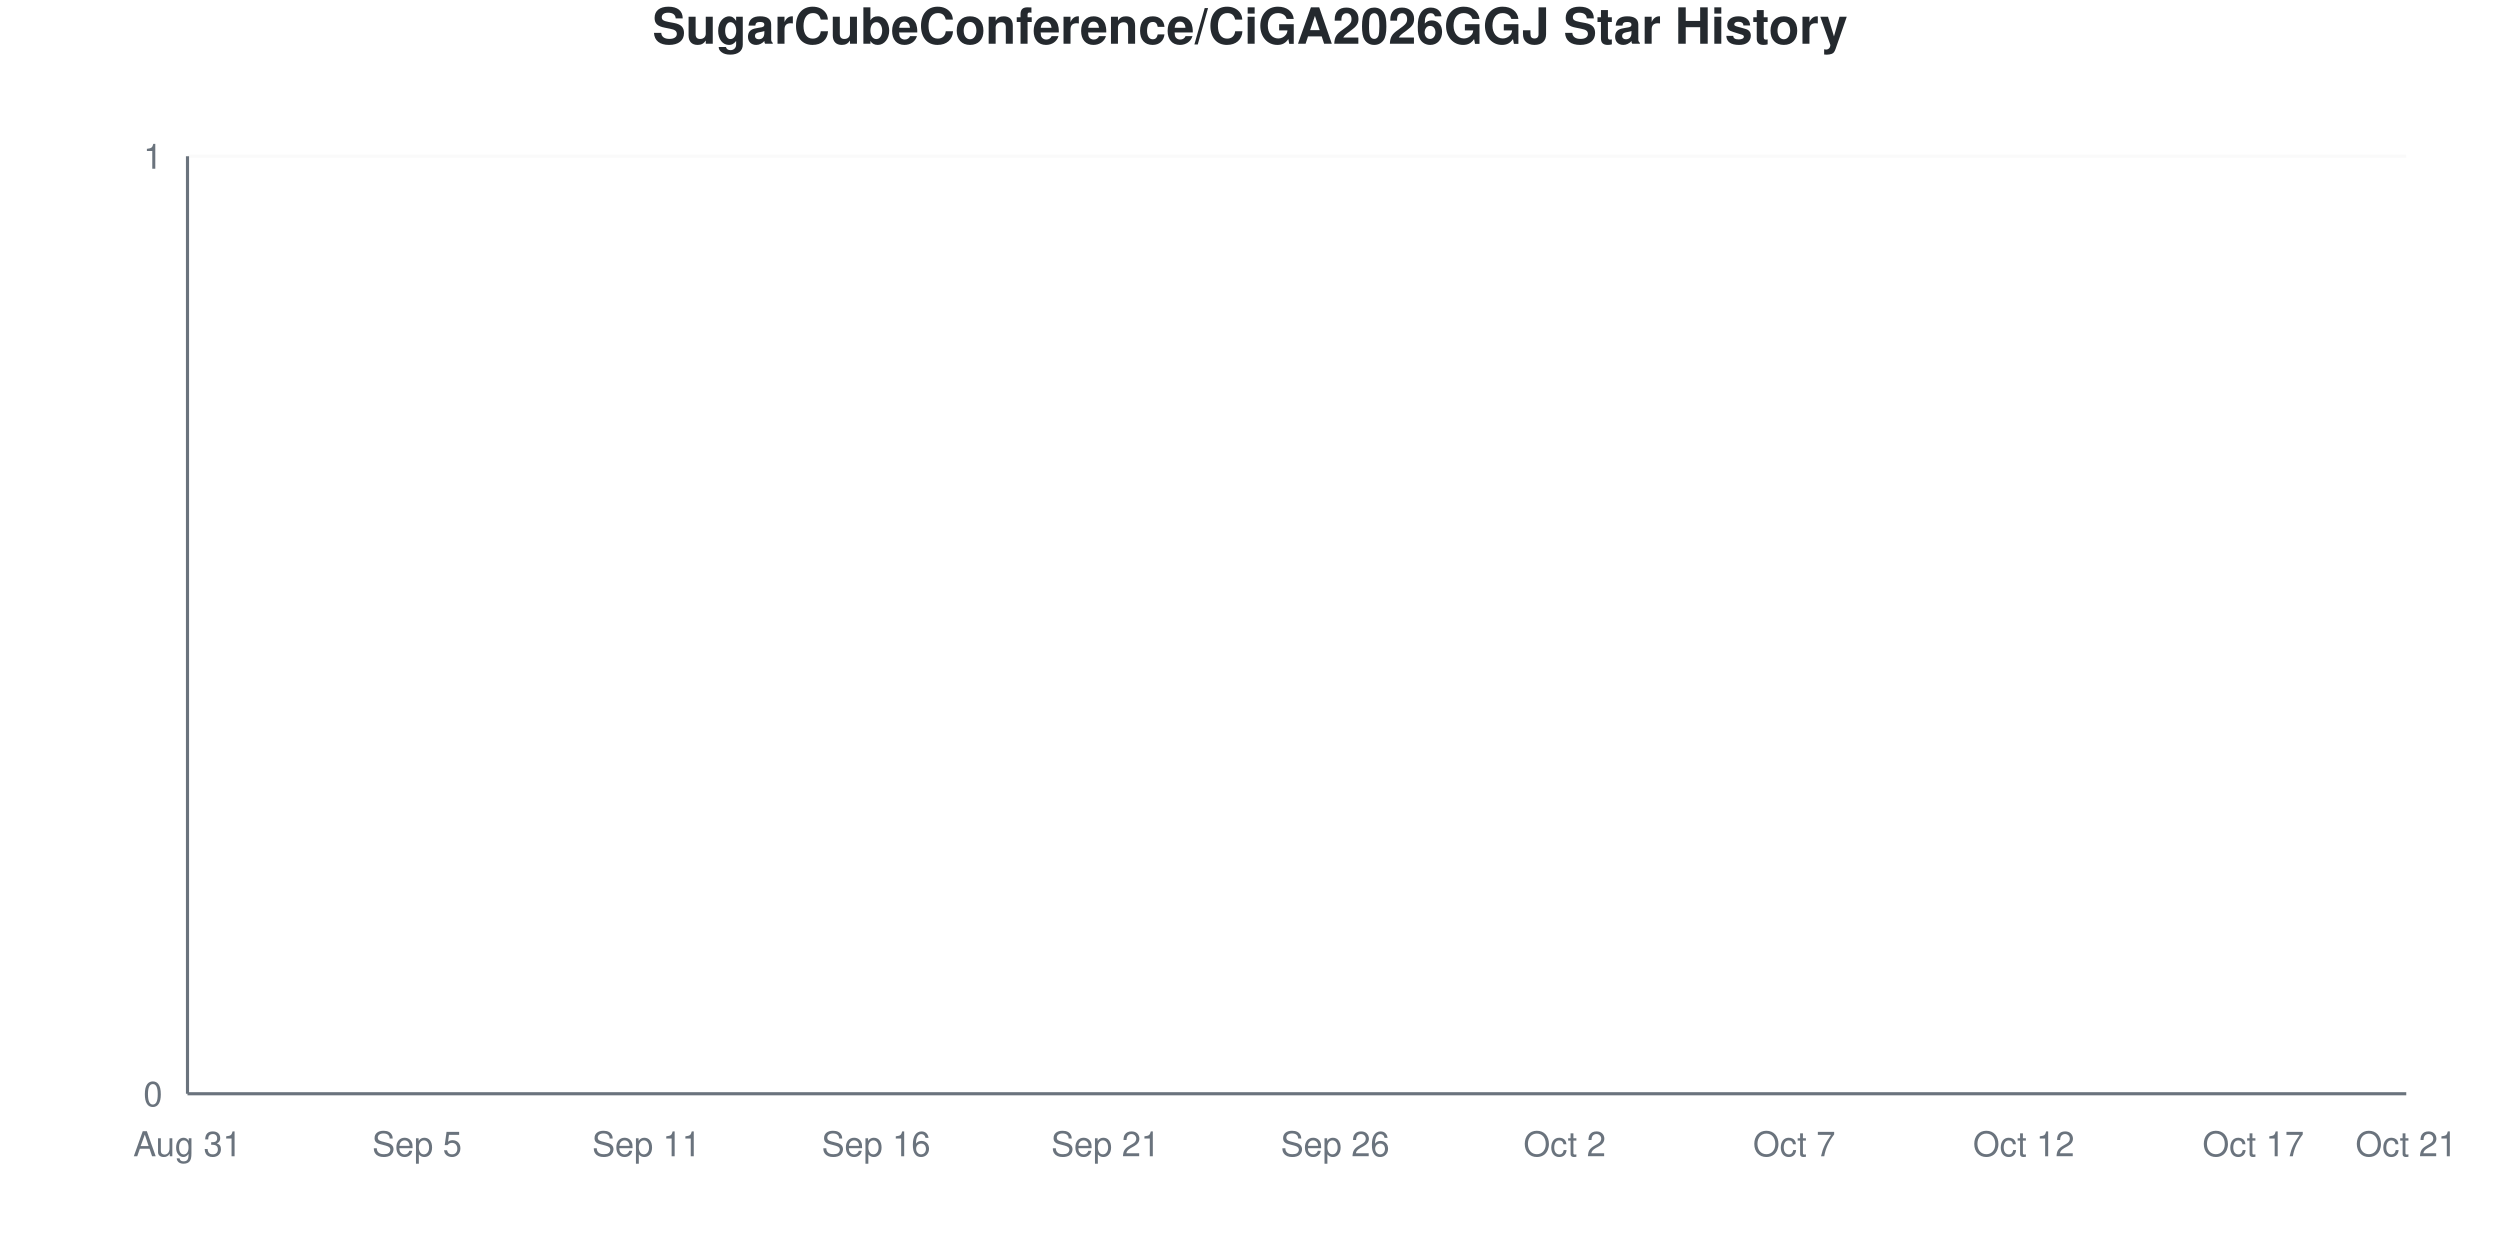
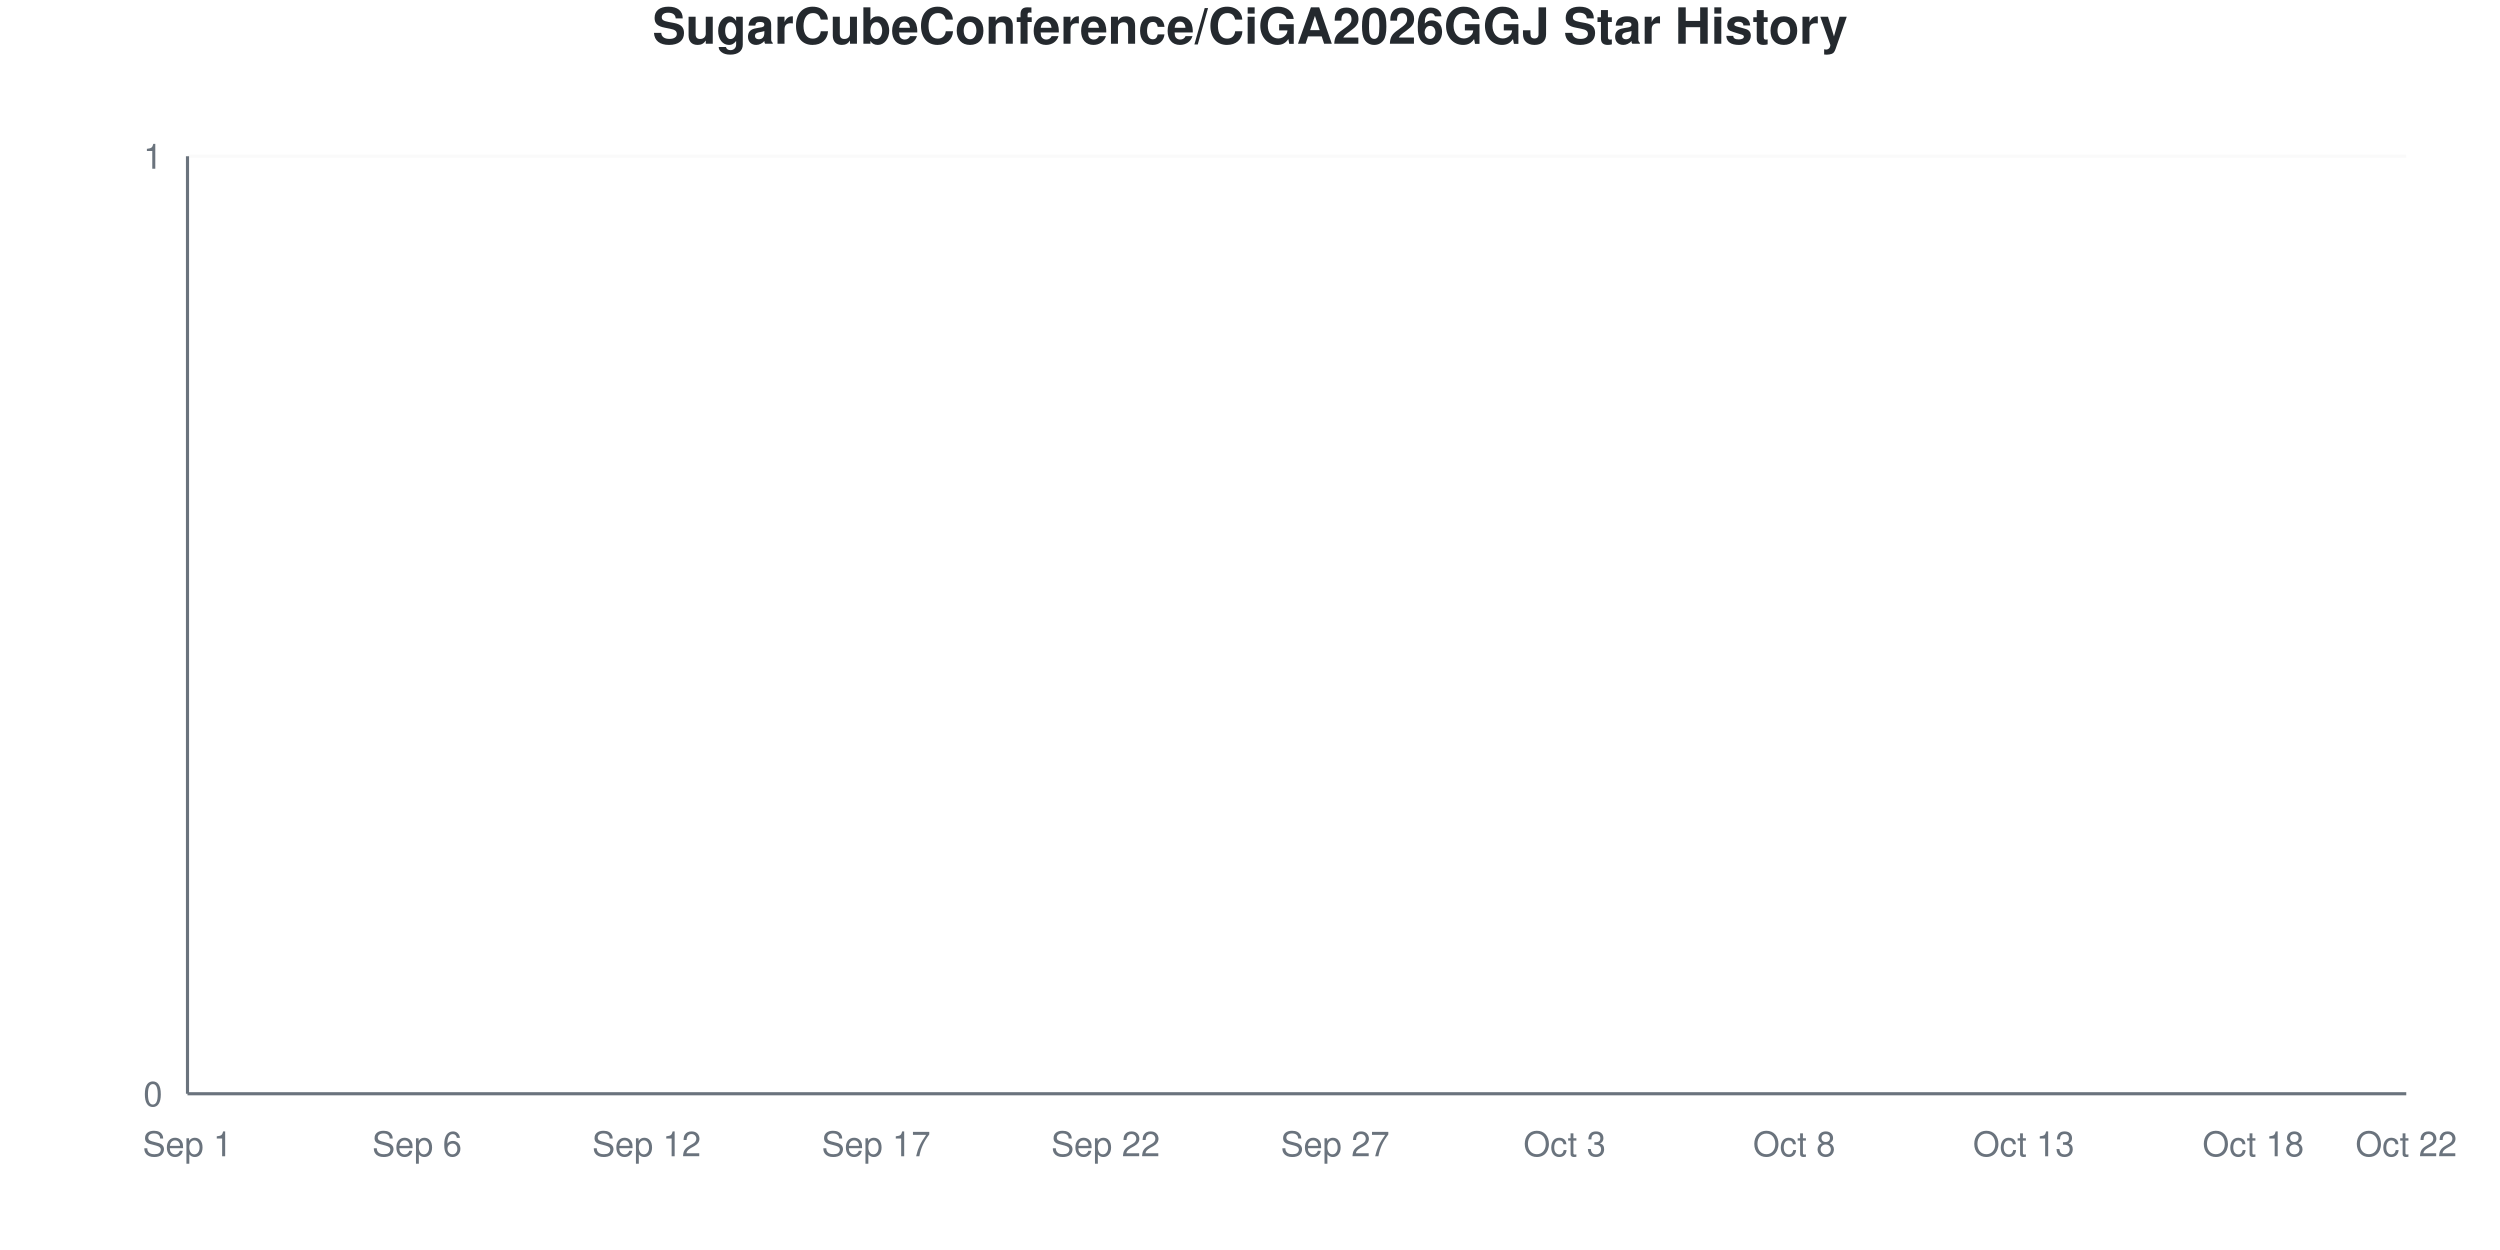
<svg xmlns="http://www.w3.org/2000/svg" viewBox="0 0 800 400" width="800" height="400">
  <style>
    @keyframes drawLine {
      to { stroke-dashoffset: 0; }
    }
    @keyframes fadeInPoint {
      from { opacity: 0; }
      to { opacity: 1; }
    }
    .data-line-0 {
      stroke-dasharray: 1065;
      stroke-dashoffset: 1065;
      animation: drawLine 2s ease-out forwards;
    }
    .data-point {
      opacity: 0;
      animation: fadeInPoint 0.5s ease-out forwards;
    }
    .chart-bg { fill: #fff; }
    .chart-text { fill: #24292e; }
    .chart-muted { fill: #6a737d; }
    .chart-grid { stroke: #eee; }
    .chart-axis { stroke: #6a737d; }
    @media (prefers-color-scheme: dark) {
      .chart-bg { fill: #0d1117; }
      .chart-text { fill: #e6edf3; }
      .chart-muted { fill: #8b949e; }
      .chart-grid { stroke: #21262d; }
      .chart-axis { stroke: #8b949e; }
    }
  </style>
  <rect width="800" height="400" class="chart-bg" />
  <text x="400" y="14" text-anchor="middle" class="chart-text" font-size="16" font-weight="bold" font-family="-apple-system, BlinkMacSystemFont, 'Segoe UI', Helvetica, Arial, sans-serif">SugarCubeConference/CiGA2026GGJ Star History</text>
  <g class="grid">
    <line x1="60" y1="350" x2="770" y2="350" class="chart-grid" stroke-opacity="0.3" />
    <text x="52" y="354" text-anchor="end" class="chart-muted" font-size="11" font-family="-apple-system, BlinkMacSystemFont, 'Segoe UI', Helvetica, Arial, sans-serif">0</text>
    <line x1="60" y1="50" x2="770" y2="50" class="chart-grid" stroke-opacity="0.3" />
    <text x="52" y="54" text-anchor="end" class="chart-muted" font-size="11" font-family="-apple-system, BlinkMacSystemFont, 'Segoe UI', Helvetica, Arial, sans-serif">1</text>
  </g>
  <g class="milestones">
    
  </g>
  <g class="x-axis">
-     <text x="60" y="370" text-anchor="middle" class="chart-muted" font-size="11" font-family="-apple-system, BlinkMacSystemFont, 'Segoe UI', Helvetica, Arial, sans-serif">Aug 31</text>
-     <text x="133.448" y="370" text-anchor="middle" class="chart-muted" font-size="11" font-family="-apple-system, BlinkMacSystemFont, 'Segoe UI', Helvetica, Arial, sans-serif">Sep 5</text>
-     <text x="206.897" y="370" text-anchor="middle" class="chart-muted" font-size="11" font-family="-apple-system, BlinkMacSystemFont, 'Segoe UI', Helvetica, Arial, sans-serif">Sep 11</text>
-     <text x="280.345" y="370" text-anchor="middle" class="chart-muted" font-size="11" font-family="-apple-system, BlinkMacSystemFont, 'Segoe UI', Helvetica, Arial, sans-serif">Sep 16</text>
-     <text x="353.793" y="370" text-anchor="middle" class="chart-muted" font-size="11" font-family="-apple-system, BlinkMacSystemFont, 'Segoe UI', Helvetica, Arial, sans-serif">Sep 21</text>
-     <text x="427.241" y="370" text-anchor="middle" class="chart-muted" font-size="11" font-family="-apple-system, BlinkMacSystemFont, 'Segoe UI', Helvetica, Arial, sans-serif">Sep 26</text>
-     <text x="500.69" y="370" text-anchor="middle" class="chart-muted" font-size="11" font-family="-apple-system, BlinkMacSystemFont, 'Segoe UI', Helvetica, Arial, sans-serif">Oct 2</text>
-     <text x="574.138" y="370" text-anchor="middle" class="chart-muted" font-size="11" font-family="-apple-system, BlinkMacSystemFont, 'Segoe UI', Helvetica, Arial, sans-serif">Oct 7</text>
-     <text x="647.586" y="370" text-anchor="middle" class="chart-muted" font-size="11" font-family="-apple-system, BlinkMacSystemFont, 'Segoe UI', Helvetica, Arial, sans-serif">Oct 12</text>
-     <text x="721.034" y="370" text-anchor="middle" class="chart-muted" font-size="11" font-family="-apple-system, BlinkMacSystemFont, 'Segoe UI', Helvetica, Arial, sans-serif">Oct 17</text>
-     <text x="770" y="370" text-anchor="middle" class="chart-muted" font-size="11" font-family="-apple-system, BlinkMacSystemFont, 'Segoe UI', Helvetica, Arial, sans-serif">Oct 21</text>
+     <text x="60" y="370" text-anchor="middle" class="chart-muted" font-size="11" font-family="-apple-system, BlinkMacSystemFont, 'Segoe UI', Helvetica, Arial, sans-serif">Sep 1</text>
+     <text x="133.448" y="370" text-anchor="middle" class="chart-muted" font-size="11" font-family="-apple-system, BlinkMacSystemFont, 'Segoe UI', Helvetica, Arial, sans-serif">Sep 6</text>
+     <text x="206.897" y="370" text-anchor="middle" class="chart-muted" font-size="11" font-family="-apple-system, BlinkMacSystemFont, 'Segoe UI', Helvetica, Arial, sans-serif">Sep 12</text>
+     <text x="280.345" y="370" text-anchor="middle" class="chart-muted" font-size="11" font-family="-apple-system, BlinkMacSystemFont, 'Segoe UI', Helvetica, Arial, sans-serif">Sep 17</text>
+     <text x="353.793" y="370" text-anchor="middle" class="chart-muted" font-size="11" font-family="-apple-system, BlinkMacSystemFont, 'Segoe UI', Helvetica, Arial, sans-serif">Sep 22</text>
+     <text x="427.241" y="370" text-anchor="middle" class="chart-muted" font-size="11" font-family="-apple-system, BlinkMacSystemFont, 'Segoe UI', Helvetica, Arial, sans-serif">Sep 27</text>
+     <text x="500.69" y="370" text-anchor="middle" class="chart-muted" font-size="11" font-family="-apple-system, BlinkMacSystemFont, 'Segoe UI', Helvetica, Arial, sans-serif">Oct 3</text>
+     <text x="574.138" y="370" text-anchor="middle" class="chart-muted" font-size="11" font-family="-apple-system, BlinkMacSystemFont, 'Segoe UI', Helvetica, Arial, sans-serif">Oct 8</text>
+     <text x="647.586" y="370" text-anchor="middle" class="chart-muted" font-size="11" font-family="-apple-system, BlinkMacSystemFont, 'Segoe UI', Helvetica, Arial, sans-serif">Oct 13</text>
+     <text x="721.034" y="370" text-anchor="middle" class="chart-muted" font-size="11" font-family="-apple-system, BlinkMacSystemFont, 'Segoe UI', Helvetica, Arial, sans-serif">Oct 18</text>
+     <text x="770" y="370" text-anchor="middle" class="chart-muted" font-size="11" font-family="-apple-system, BlinkMacSystemFont, 'Segoe UI', Helvetica, Arial, sans-serif">Oct 22</text>
  </g>
  <line x1="60" y1="50" x2="60" y2="350" class="chart-axis" stroke-width="1" />
  <line x1="60" y1="350" x2="770" y2="350" class="chart-axis" stroke-width="1" />
  <path d="M60,350 L60,350 C68.161,350 76.322,350 84.483,350 C92.644,350 100.805,350 108.966,350 C117.126,350 125.287,350 133.448,350 C141.609,350 149.77,350 157.931,350 C166.092,350 174.253,350 182.414,350 C190.575,350 198.736,350 206.897,350 C215.057,350 223.218,350 231.379,350 C239.54,350 247.701,350 255.862,350 C264.023,350 272.184,350 280.345,350 C288.506,350 296.667,350 304.828,350 C312.989,350 321.149,350 329.31,350 C337.471,350 345.632,350 353.793,350 C361.954,350 370.115,350 378.276,350 C386.437,350 394.598,350 402.759,350 C410.92,350 419.08,350 427.241,350 C435.402,350 443.563,350 451.724,350 C459.885,350 468.046,350 476.207,350 C484.368,350 492.529,350 500.69,350 C508.851,350 517.011,350 525.172,350 C533.333,350 541.494,350 549.655,350 C557.816,350 565.977,350 574.138,350 C582.299,350 590.46,350 598.621,350 C606.782,350 614.943,350 623.103,350 C631.264,350 639.425,350 647.586,350 C655.747,350 663.908,350 672.069,350 C680.23,350 688.391,350 696.552,350 C704.713,350 712.874,350 721.034,350 C729.195,350 737.356,350 745.517,350 C753.678,350 761.839,350 770,350 L770,350 L60,350 Z" fill="#dfb317" fill-opacity="0.1" />
  <path d="M60,350 L60,350 C68.161,350 76.322,350 84.483,350 C92.644,350 100.805,350 108.966,350 C117.126,350 125.287,350 133.448,350 C141.609,350 149.77,350 157.931,350 C166.092,350 174.253,350 182.414,350 C190.575,350 198.736,350 206.897,350 C215.057,350 223.218,350 231.379,350 C239.54,350 247.701,350 255.862,350 C264.023,350 272.184,350 280.345,350 C288.506,350 296.667,350 304.828,350 C312.989,350 321.149,350 329.31,350 C337.471,350 345.632,350 353.793,350 C361.954,350 370.115,350 378.276,350 C386.437,350 394.598,350 402.759,350 C410.92,350 419.08,350 427.241,350 C435.402,350 443.563,350 451.724,350 C459.885,350 468.046,350 476.207,350 C484.368,350 492.529,350 500.69,350 C508.851,350 517.011,350 525.172,350 C533.333,350 541.494,350 549.655,350 C557.816,350 565.977,350 574.138,350 C582.299,350 590.46,350 598.621,350 C606.782,350 614.943,350 623.103,350 C631.264,350 639.425,350 647.586,350 C655.747,350 663.908,350 672.069,350 C680.23,350 688.391,350 696.552,350 C704.713,350 712.874,350 721.034,350 C729.195,350 737.356,350 745.517,350 C753.678,350 761.839,350 770,350" fill="none" stroke="#dfb317" stroke-width="2.5" class="data-line-0" />
  <g class="points">
    <circle cx="60" cy="350" r="4" fill="#dfb317" class="data-point" style="animation-delay: 1.50s" />
    <circle cx="84.483" cy="350" r="4" fill="#dfb317" class="data-point" style="animation-delay: 1.55s" />
    <circle cx="108.966" cy="350" r="4" fill="#dfb317" class="data-point" style="animation-delay: 1.60s" />
    <circle cx="133.448" cy="350" r="4" fill="#dfb317" class="data-point" style="animation-delay: 1.65s" />
    <circle cx="157.931" cy="350" r="4" fill="#dfb317" class="data-point" style="animation-delay: 1.70s" />
    <circle cx="182.414" cy="350" r="4" fill="#dfb317" class="data-point" style="animation-delay: 1.75s" />
    <circle cx="206.897" cy="350" r="4" fill="#dfb317" class="data-point" style="animation-delay: 1.80s" />
    <circle cx="231.379" cy="350" r="4" fill="#dfb317" class="data-point" style="animation-delay: 1.85s" />
    <circle cx="255.862" cy="350" r="4" fill="#dfb317" class="data-point" style="animation-delay: 1.90s" />
    <circle cx="280.345" cy="350" r="4" fill="#dfb317" class="data-point" style="animation-delay: 1.95s" />
    <circle cx="304.828" cy="350" r="4" fill="#dfb317" class="data-point" style="animation-delay: 2.00s" />
    <circle cx="329.31" cy="350" r="4" fill="#dfb317" class="data-point" style="animation-delay: 2.05s" />
    <circle cx="353.793" cy="350" r="4" fill="#dfb317" class="data-point" style="animation-delay: 2.10s" />
    <circle cx="378.276" cy="350" r="4" fill="#dfb317" class="data-point" style="animation-delay: 2.15s" />
    <circle cx="402.759" cy="350" r="4" fill="#dfb317" class="data-point" style="animation-delay: 2.20s" />
    <circle cx="427.241" cy="350" r="4" fill="#dfb317" class="data-point" style="animation-delay: 2.25s" />
    <circle cx="451.724" cy="350" r="4" fill="#dfb317" class="data-point" style="animation-delay: 2.30s" />
    <circle cx="476.207" cy="350" r="4" fill="#dfb317" class="data-point" style="animation-delay: 2.35s" />
    <circle cx="500.69" cy="350" r="4" fill="#dfb317" class="data-point" style="animation-delay: 2.40s" />
    <circle cx="525.172" cy="350" r="4" fill="#dfb317" class="data-point" style="animation-delay: 2.45s" />
    <circle cx="549.655" cy="350" r="4" fill="#dfb317" class="data-point" style="animation-delay: 2.50s" />
    <circle cx="574.138" cy="350" r="4" fill="#dfb317" class="data-point" style="animation-delay: 2.55s" />
    <circle cx="598.621" cy="350" r="4" fill="#dfb317" class="data-point" style="animation-delay: 2.60s" />
    <circle cx="623.103" cy="350" r="4" fill="#dfb317" class="data-point" style="animation-delay: 2.65s" />
    <circle cx="647.586" cy="350" r="4" fill="#dfb317" class="data-point" style="animation-delay: 2.70s" />
    <circle cx="672.069" cy="350" r="4" fill="#dfb317" class="data-point" style="animation-delay: 2.75s" />
    <circle cx="696.552" cy="350" r="4" fill="#dfb317" class="data-point" style="animation-delay: 2.80s" />
    <circle cx="721.034" cy="350" r="4" fill="#dfb317" class="data-point" style="animation-delay: 2.85s" />
    <circle cx="745.517" cy="350" r="4" fill="#dfb317" class="data-point" style="animation-delay: 2.90s" />
    <circle cx="770" cy="350" r="4" fill="#dfb317" class="data-point" style="animation-delay: 2.95s" />
  </g>
</svg>
